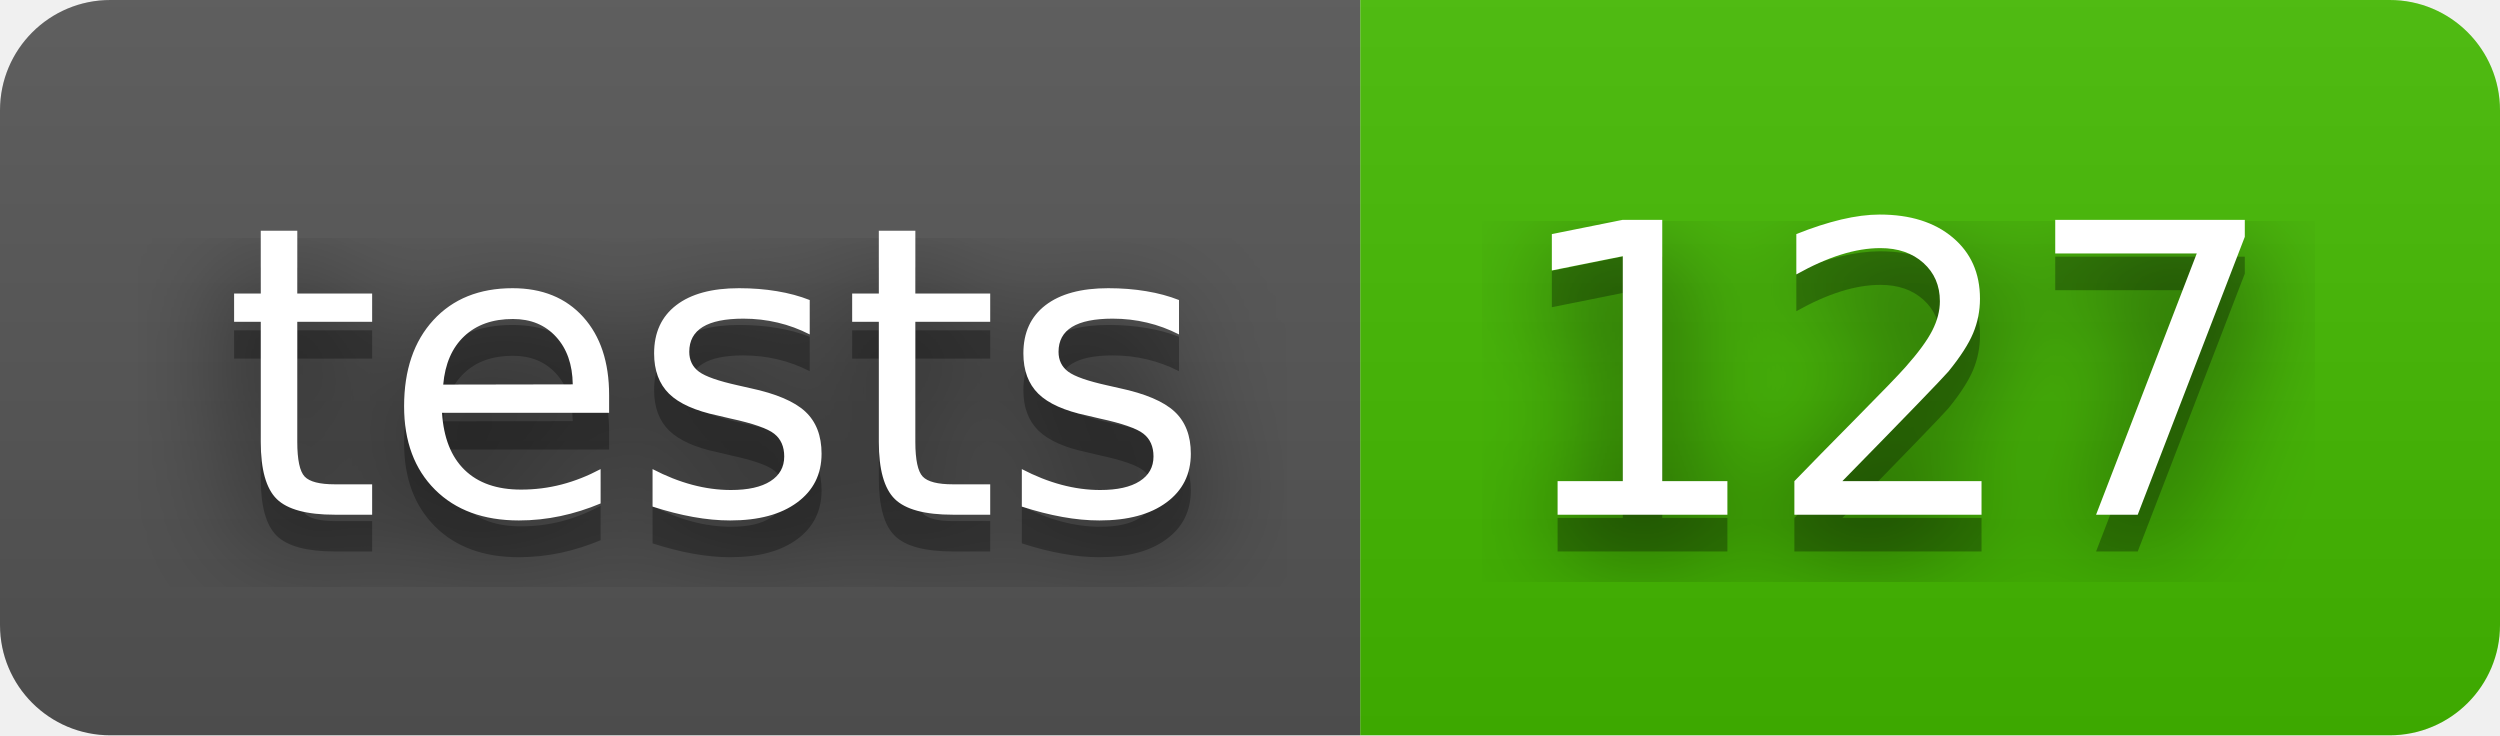
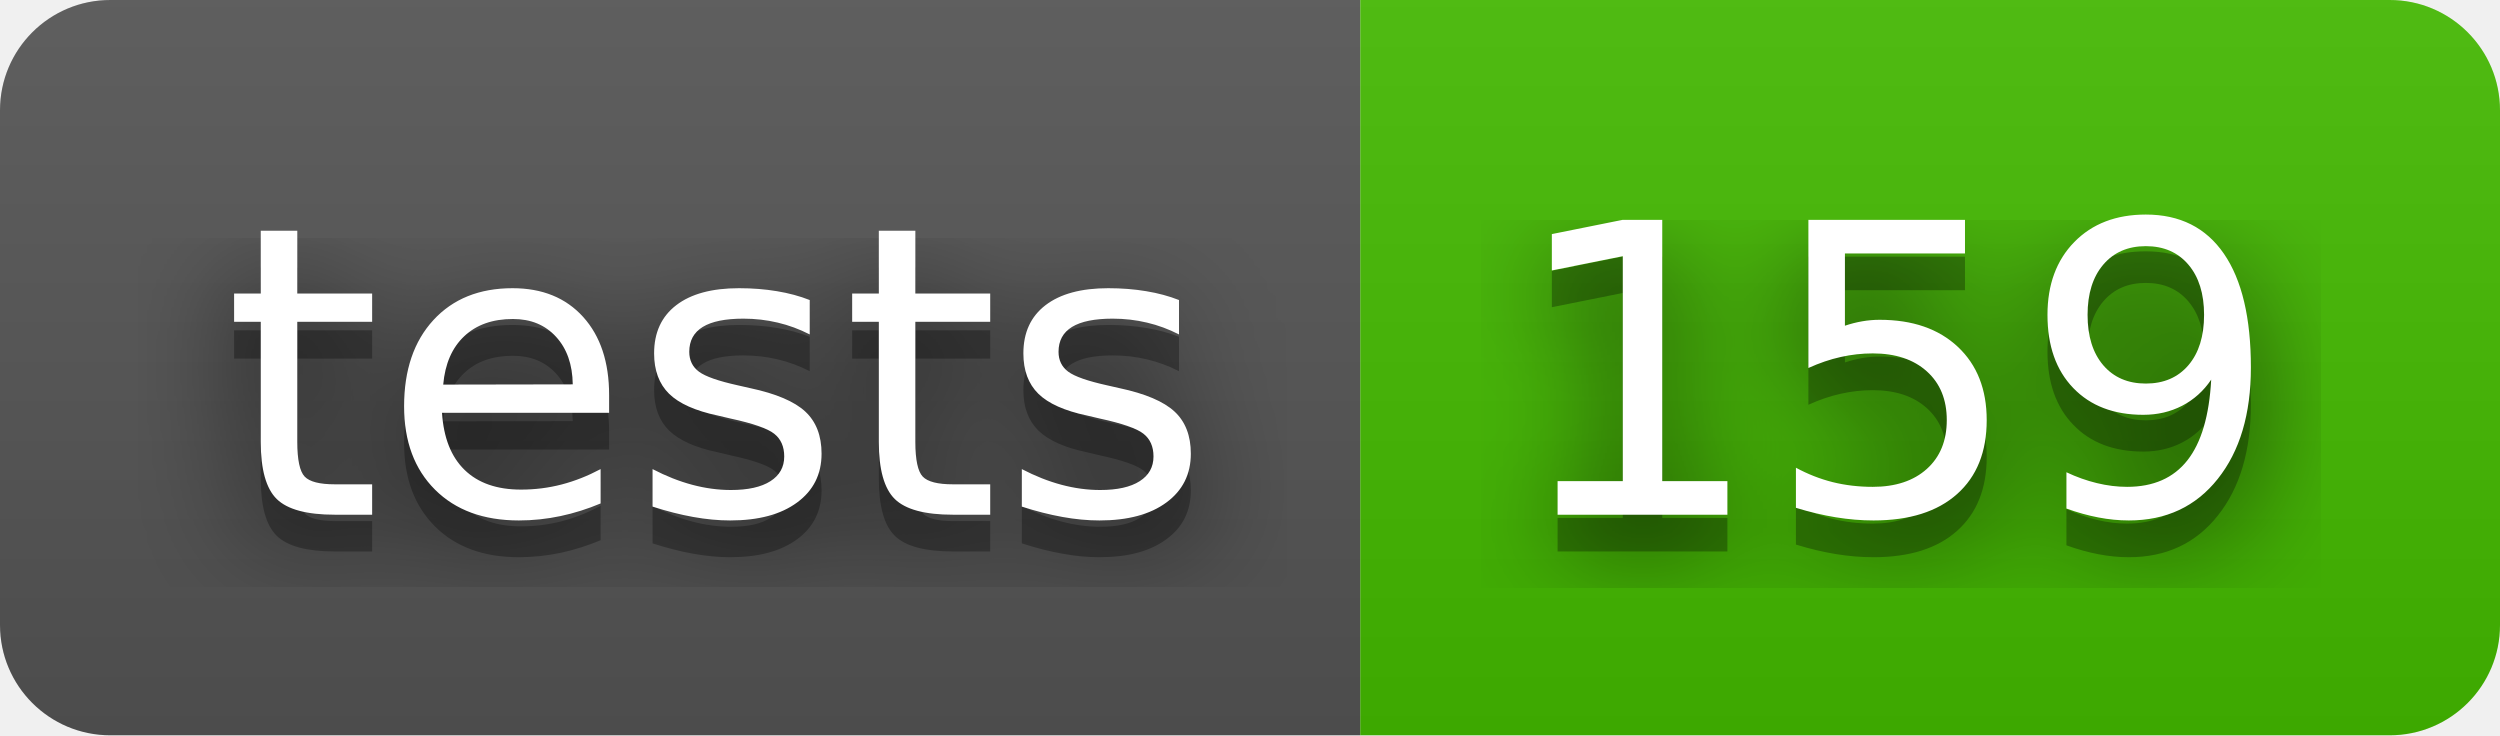
- <svg xmlns="http://www.w3.org/2000/svg" width="68" height="20" role="img" aria-label="tests: 127">
+ <svg xmlns="http://www.w3.org/2000/svg" width="68" height="20" role="img" aria-label="tests: 159">
  <filter id="blur">
    <feGaussianBlur stdDeviation="16" />
  </filter>
  <linearGradient id="s" x2="0" y2="100%">
    <stop offset="0" stop-color="#bbb" stop-opacity=".1" />
    <stop offset="1" stop-opacity=".1" />
  </linearGradient>
  <clipPath id="r">
    <rect width="68" height="20" rx="3" />
  </clipPath>
  <g clip-path="url(#r)">
    <rect width="37" height="20" fill="#555" />
    <rect x="37" width="31" height="20" fill="#4b0" />
    <rect width="68" height="20" fill="url(#s)" />
  </g>
  <g fill="#fff" text-anchor="middle" font-family="Verdana,Geneva,DejaVu Sans,sans-serif" text-rendering="geometricPrecision" font-size="110">
    <g transform="scale(.1)">
      <g aria-hidden="true" fill="#010101">
        <text x="195" y="150" fill-opacity=".8" filter="url(#blur)" textLength="270">tests</text>
        <text x="195" y="150" fill-opacity=".3" textLength="270">tests</text>
      </g>
      <text x="195" y="140" textLength="270">tests</text>
    </g>
    <g transform="scale(.1)">
      <g aria-hidden="true" fill="#010101">
-         <text x="515" y="150" fill-opacity=".8" filter="url(#blur)" textLength="210">127</text>
-         <text x="515" y="150" fill-opacity=".3" textLength="210">127</text>
+         <text x="515" y="150" fill-opacity=".8" filter="url(#blur)" textLength="210">159</text>
+         <text x="515" y="150" fill-opacity=".3" textLength="210">159</text>
      </g>
-       <text x="515" y="140" textLength="210">127</text>
+       <text x="515" y="140" textLength="210">159</text>
    </g>
  </g>
</svg>
